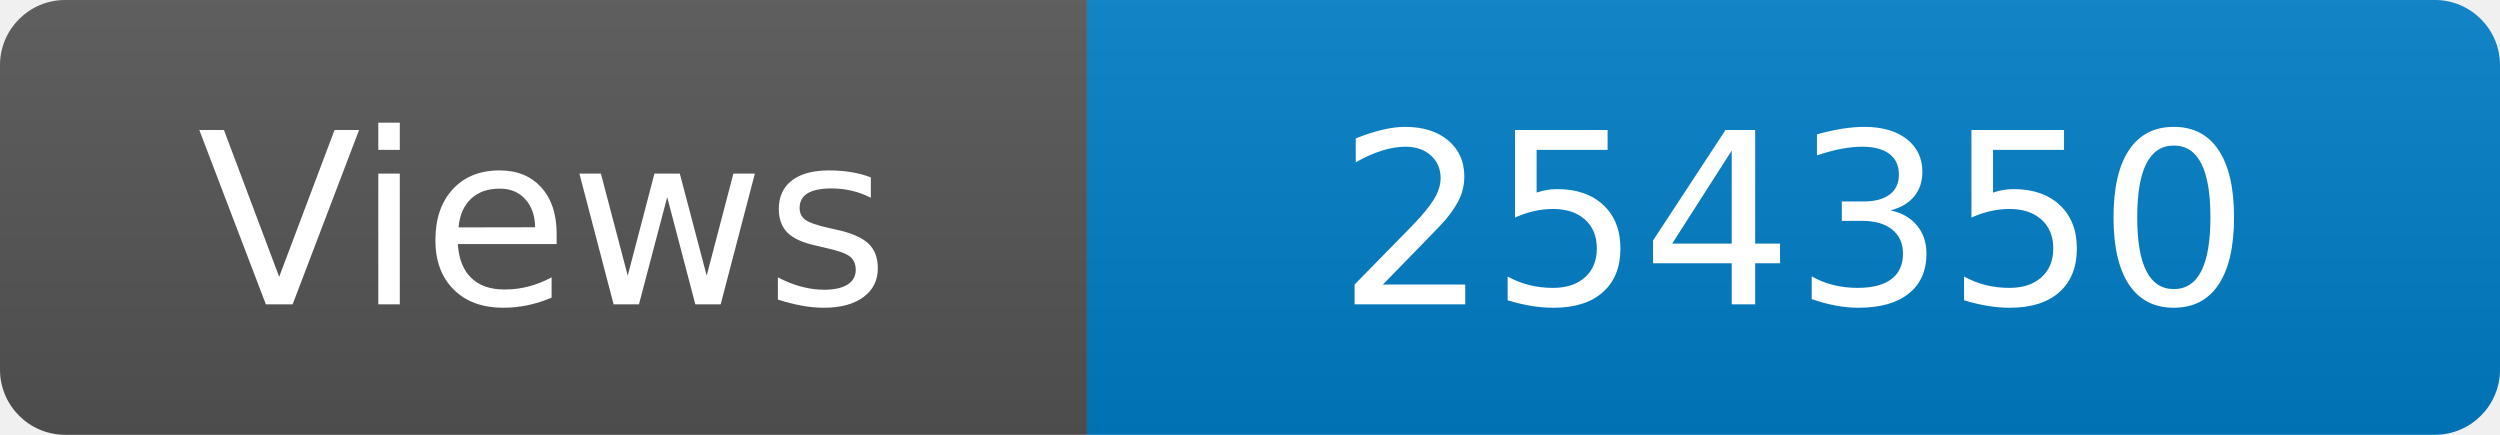
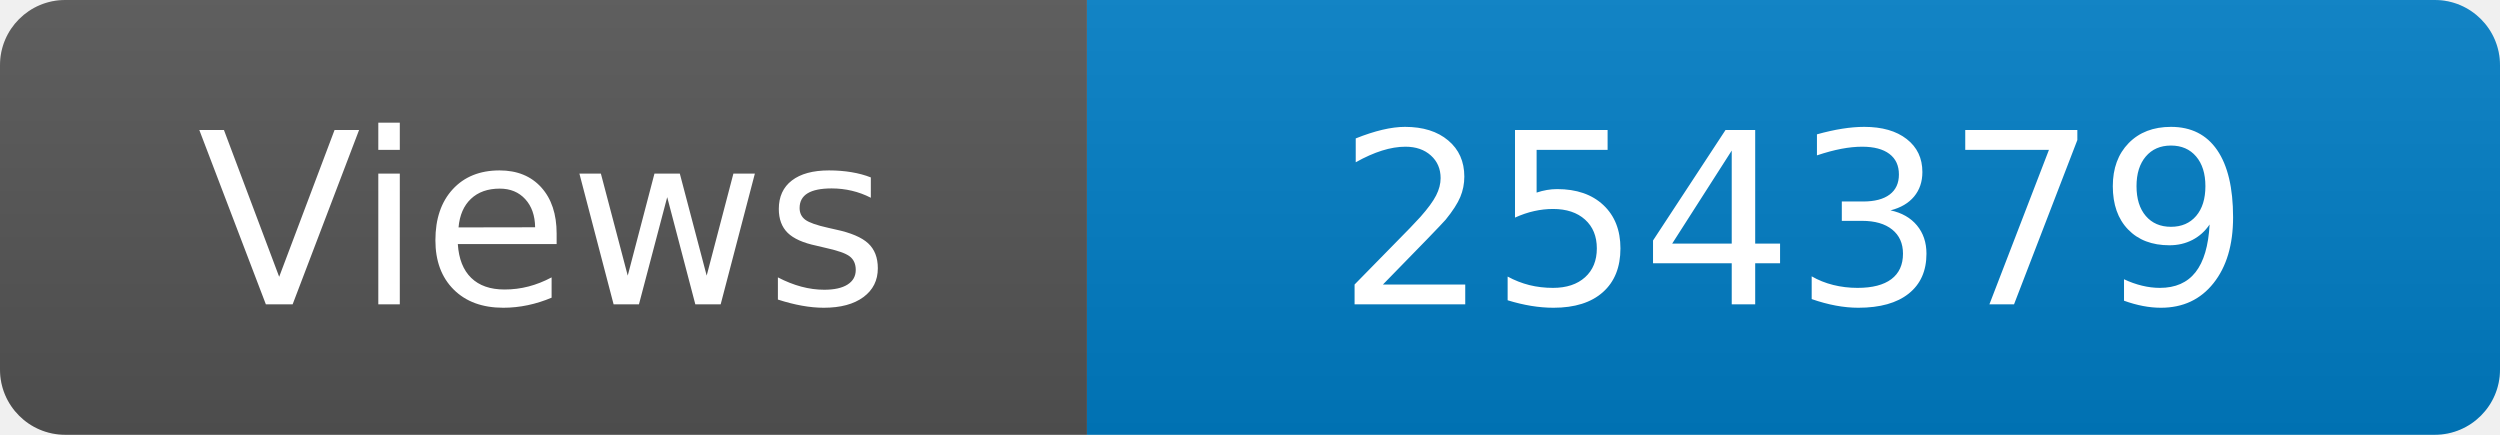
<svg xmlns="http://www.w3.org/2000/svg" width="115" height="20" role="img" aria-label="Maintained?: yes">
  <linearGradient id="s" x2="0" y2="100%">
    <stop offset="0" stop-color="#bbb" stop-opacity=".1" />
    <stop offset="1" stop-opacity=".1" />
  </linearGradient>
  <clipPath id="r">
    <rect width="115" height="20" rx="3" fill="#fff" />
  </clipPath>
  <g clip-path="url(#r)">
    <rect width="50" height="20" fill="#555" />
    <rect x="50" width="160" height="20" fill="#007ec6" />
    <rect width="115" height="20" fill="url(#s)" />
  </g>
  <g fill="#fff" text-anchor="middle" font-family="Verdana,Geneva,DejaVu Sans,sans-serif" font-size="110">
    <text x="250" y="140" transform="scale(.1)" fill="#fff">Views</text>
-     <text x="825" y="140" transform="scale(.1)" fill="#fff">254350</text>
+     <text x="825" y="140" transform="scale(.1)" fill="#fff">254379</text>
  </g>
</svg>
